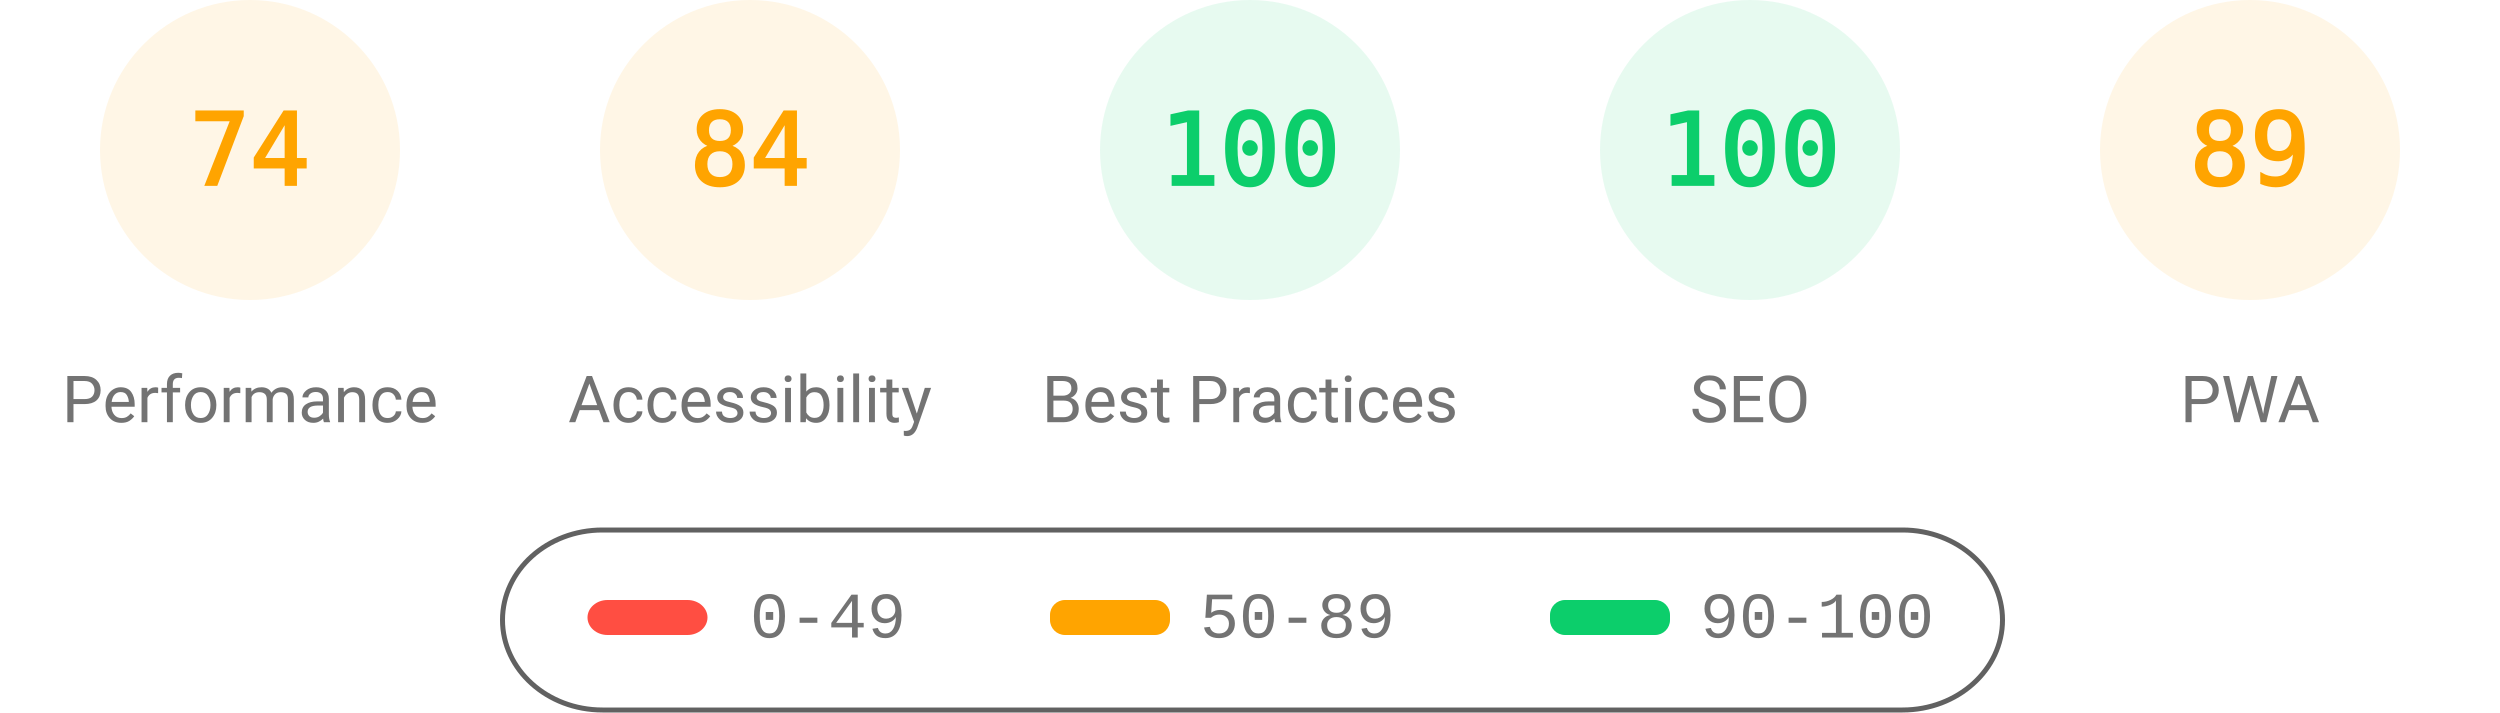
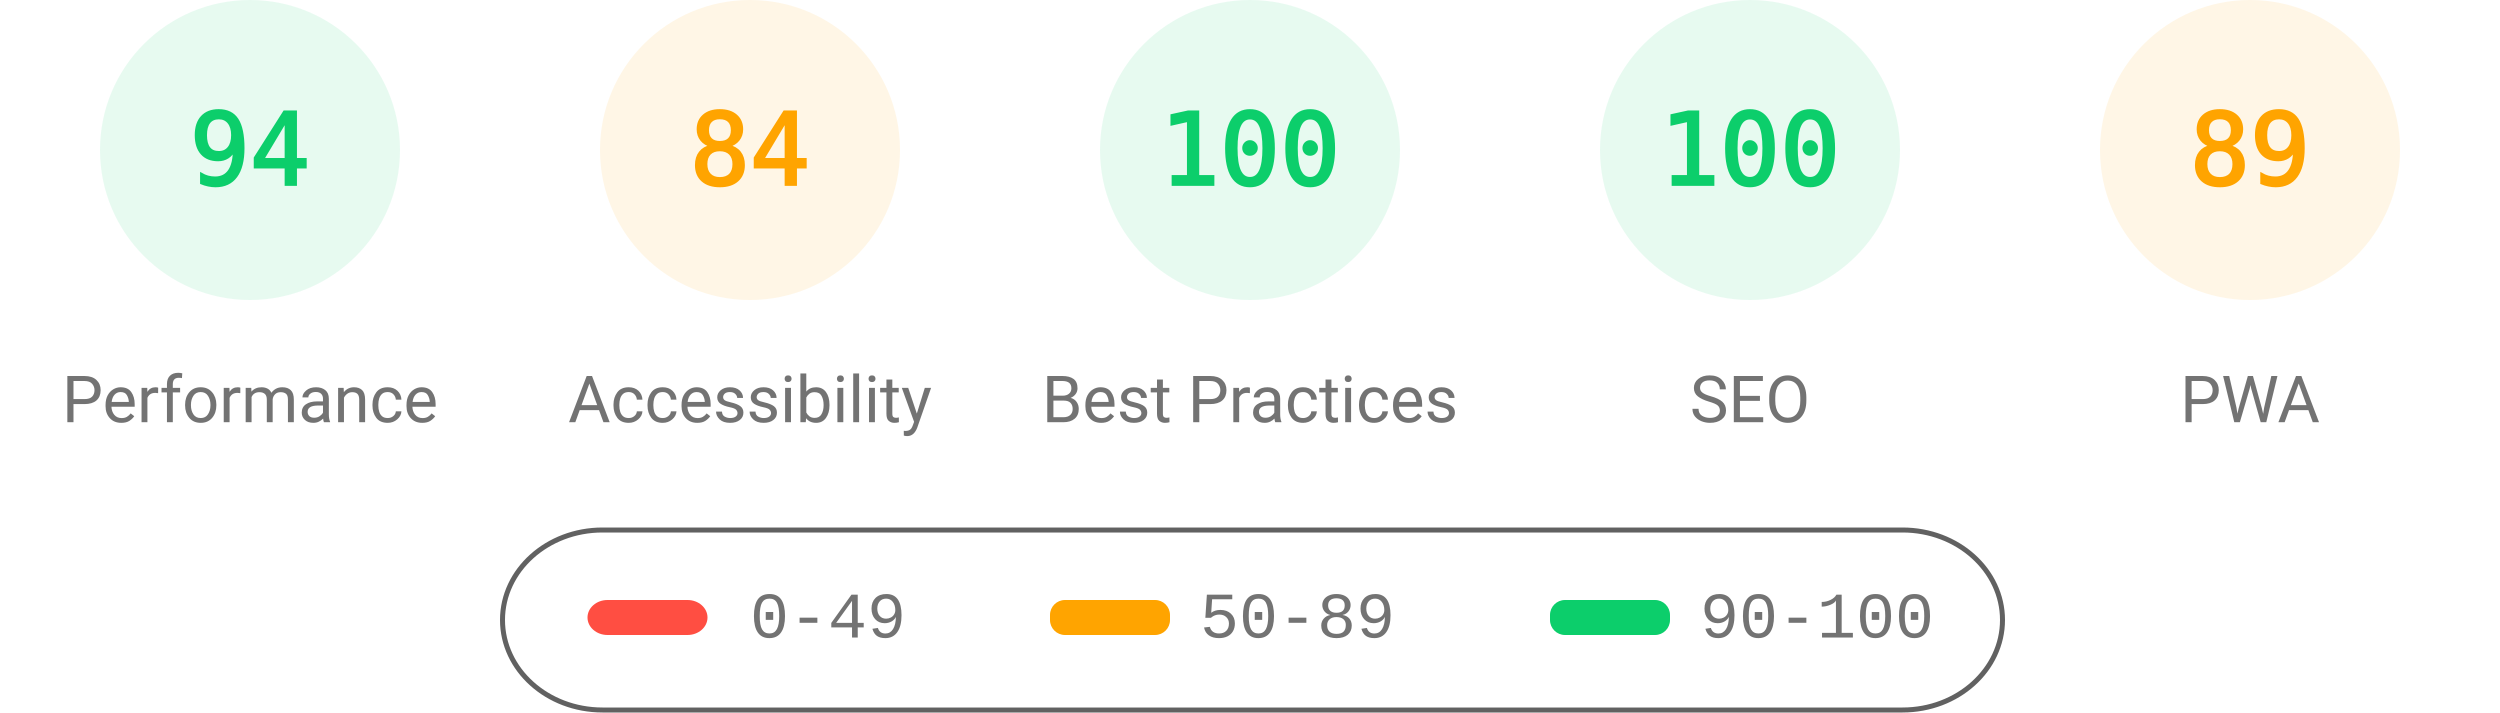
<svg xmlns="http://www.w3.org/2000/svg" fill="none" width="1000" height="285">
  <style>.gauge-base{opacity:.1}.gauge-arc{fill:none;animation-delay:250ms;stroke-linecap:round;transform:rotate(-90deg);transform-origin:100px 60px;animation:load-gauge 1s ease forwards}.guage-text{font-size:40px;font-family:monospace;text-align:center}.guage-red{color:#ff4e42;fill:#ff4e42;stroke:#ff4e42}.guage-orange{color:#ffa400;fill:#ffa400;stroke:#ffa400}.guage-green{color:#0cce6b;fill:#0cce6b;stroke:#0cce6b}.guage-undefined{color:#5c5c5c;fill:#5c5c5c;stroke:#5c5c5c}.guage-title{color:#737373;fill:#737373;stroke:none;font-size:26px;line-height:26px;font-family:Roboto,Halvetica,Arial,sans-serif}@keyframes load-gauge{from{stroke-dasharray:0 352.858}}</style>
-   <svg class="guage-div guage-perf guage-orange" viewBox="0 0 200 200" width="200" height="200">
+   <svg class="guage-div guage-perf guage-green" viewBox="0 0 200 200" width="200" height="200">
    <circle class="gauge-base" r="56" cx="100" cy="60" stroke-width="8" />
-     <circle class="gauge-arc guage-arc-1" r="56" cx="100" cy="60" stroke-width="8" style="stroke-dasharray:260.375,351.858" />
-     <text class="guage-text" x="100" y="60" alignment-baseline="central" dominant-baseline="central" text-anchor="middle">74</text>
+     <circle class="gauge-arc guage-arc-1" r="56" cx="100" cy="60" stroke-width="8" style="stroke-dasharray:330.747,351.858" />
+     <text class="guage-text" x="100" y="60" alignment-baseline="central" dominant-baseline="central" text-anchor="middle">94</text>
    <text class="guage-title" x="100" y="160" alignment-baseline="central" dominant-baseline="central" text-anchor="middle">Performance</text>
  </svg>
  <svg class="guage-div guage-acc guage-orange" viewBox="0 0 200 200" width="200" height="200" x="200">
    <circle class="gauge-base" r="56" cx="100" cy="60" stroke-width="8" />
    <circle class="gauge-arc guage-arc-2" r="56" cx="100" cy="60" stroke-width="8" style="stroke-dasharray:295.561,351.858" />
    <text class="guage-text" x="100" y="60" alignment-baseline="central" dominant-baseline="central" text-anchor="middle">84</text>
    <text class="guage-title" x="100" y="160" alignment-baseline="central" dominant-baseline="central" text-anchor="middle">Accessibility</text>
  </svg>
  <svg class="guage-div guage-best guage-green" viewBox="0 0 200 200" width="200" height="200" x="400">
    <circle class="gauge-base" r="56" cx="100" cy="60" stroke-width="8" />
    <circle class="gauge-arc guage-arc-3" r="56" cx="100" cy="60" stroke-width="8" style="stroke-dasharray:351.858,351.858" />
    <text class="guage-text" x="100" y="60" alignment-baseline="central" dominant-baseline="central" text-anchor="middle">100</text>
    <text class="guage-title" x="100" y="160" alignment-baseline="central" dominant-baseline="central" text-anchor="middle">Best Practices</text>
  </svg>
  <svg class="guage-div guage-seo guage-green" viewBox="0 0 200 200" width="200" height="200" x="600">
    <circle class="gauge-base" r="56" cx="100" cy="60" stroke-width="8" />
    <circle class="gauge-arc guage-arc-4" r="56" cx="100" cy="60" stroke-width="8" style="stroke-dasharray:351.858,351.858" />
    <text class="guage-text" x="100" y="60" alignment-baseline="central" dominant-baseline="central" text-anchor="middle">100</text>
    <text class="guage-title" x="100" y="160" alignment-baseline="central" dominant-baseline="central" text-anchor="middle">SEO</text>
  </svg>
  <svg class="guage-div guage-pwa guage-orange" viewBox="0 0 200 200" width="200" height="200" x="800">
    <circle class="gauge-base" r="56" cx="100" cy="60" stroke-width="8" />
    <circle class="gauge-arc guage-arc-4" r="56" cx="100" cy="60" stroke-width="8" style="stroke-dasharray:313.154,351.858" />
    <text class="guage-text" x="100" y="60" alignment-baseline="central" dominant-baseline="central" text-anchor="middle">89</text>
    <text class="guage-title" x="100" y="160" alignment-baseline="central" dominant-baseline="central" text-anchor="middle">PWA</text>
  </svg>
  <svg width="604" height="76" x="200" y="210">
    <path fill="none" id="canvas_background" d="M-1-1h604v80H-1z" />
    <rect fill-opacity="0" stroke="#616161" stroke-width="2" rx="40" id="svg_2" height="72" width="600" y="2" x="1" fill="#000" />
    <rect stroke="#000" rx="8" id="svg_3" height="14" width="48" y="30" x="35" stroke-opacity="null" stroke-width="0" fill="#ff4e42" />
    <rect stroke="#000" rx="6" id="svg_4" height="14" width="48" y="30" x="220" stroke-opacity="null" stroke-width="0" fill="#ffa400" />
    <rect stroke="#000" rx="6" id="svg_5" height="14" width="48" y="30" x="420" stroke-opacity="null" stroke-width="0" fill="#0cce6b" />
    <text xml:space="preserve" text-anchor="start" font-family="'Courier New', Courier, monospace" font-size="26" id="svg_6" y="45" x="100" stroke-opacity="null" stroke-width="0" stroke="#000" fill="#737373">0-49</text>
    <text xml:space="preserve" text-anchor="start" font-family="'Courier New', Courier, monospace" font-size="26" id="svg_7" y="45" x="280" stroke-opacity="null" stroke-width="0" stroke="#000" fill="#737373">50-89</text>
    <text xml:space="preserve" text-anchor="start" font-family="'Courier New', Courier, monospace" font-size="26" id="svg_8" y="45" x="480" stroke-opacity="null" stroke-width="0" stroke="#000" fill="#737373">90-100</text>
  </svg>
</svg>
